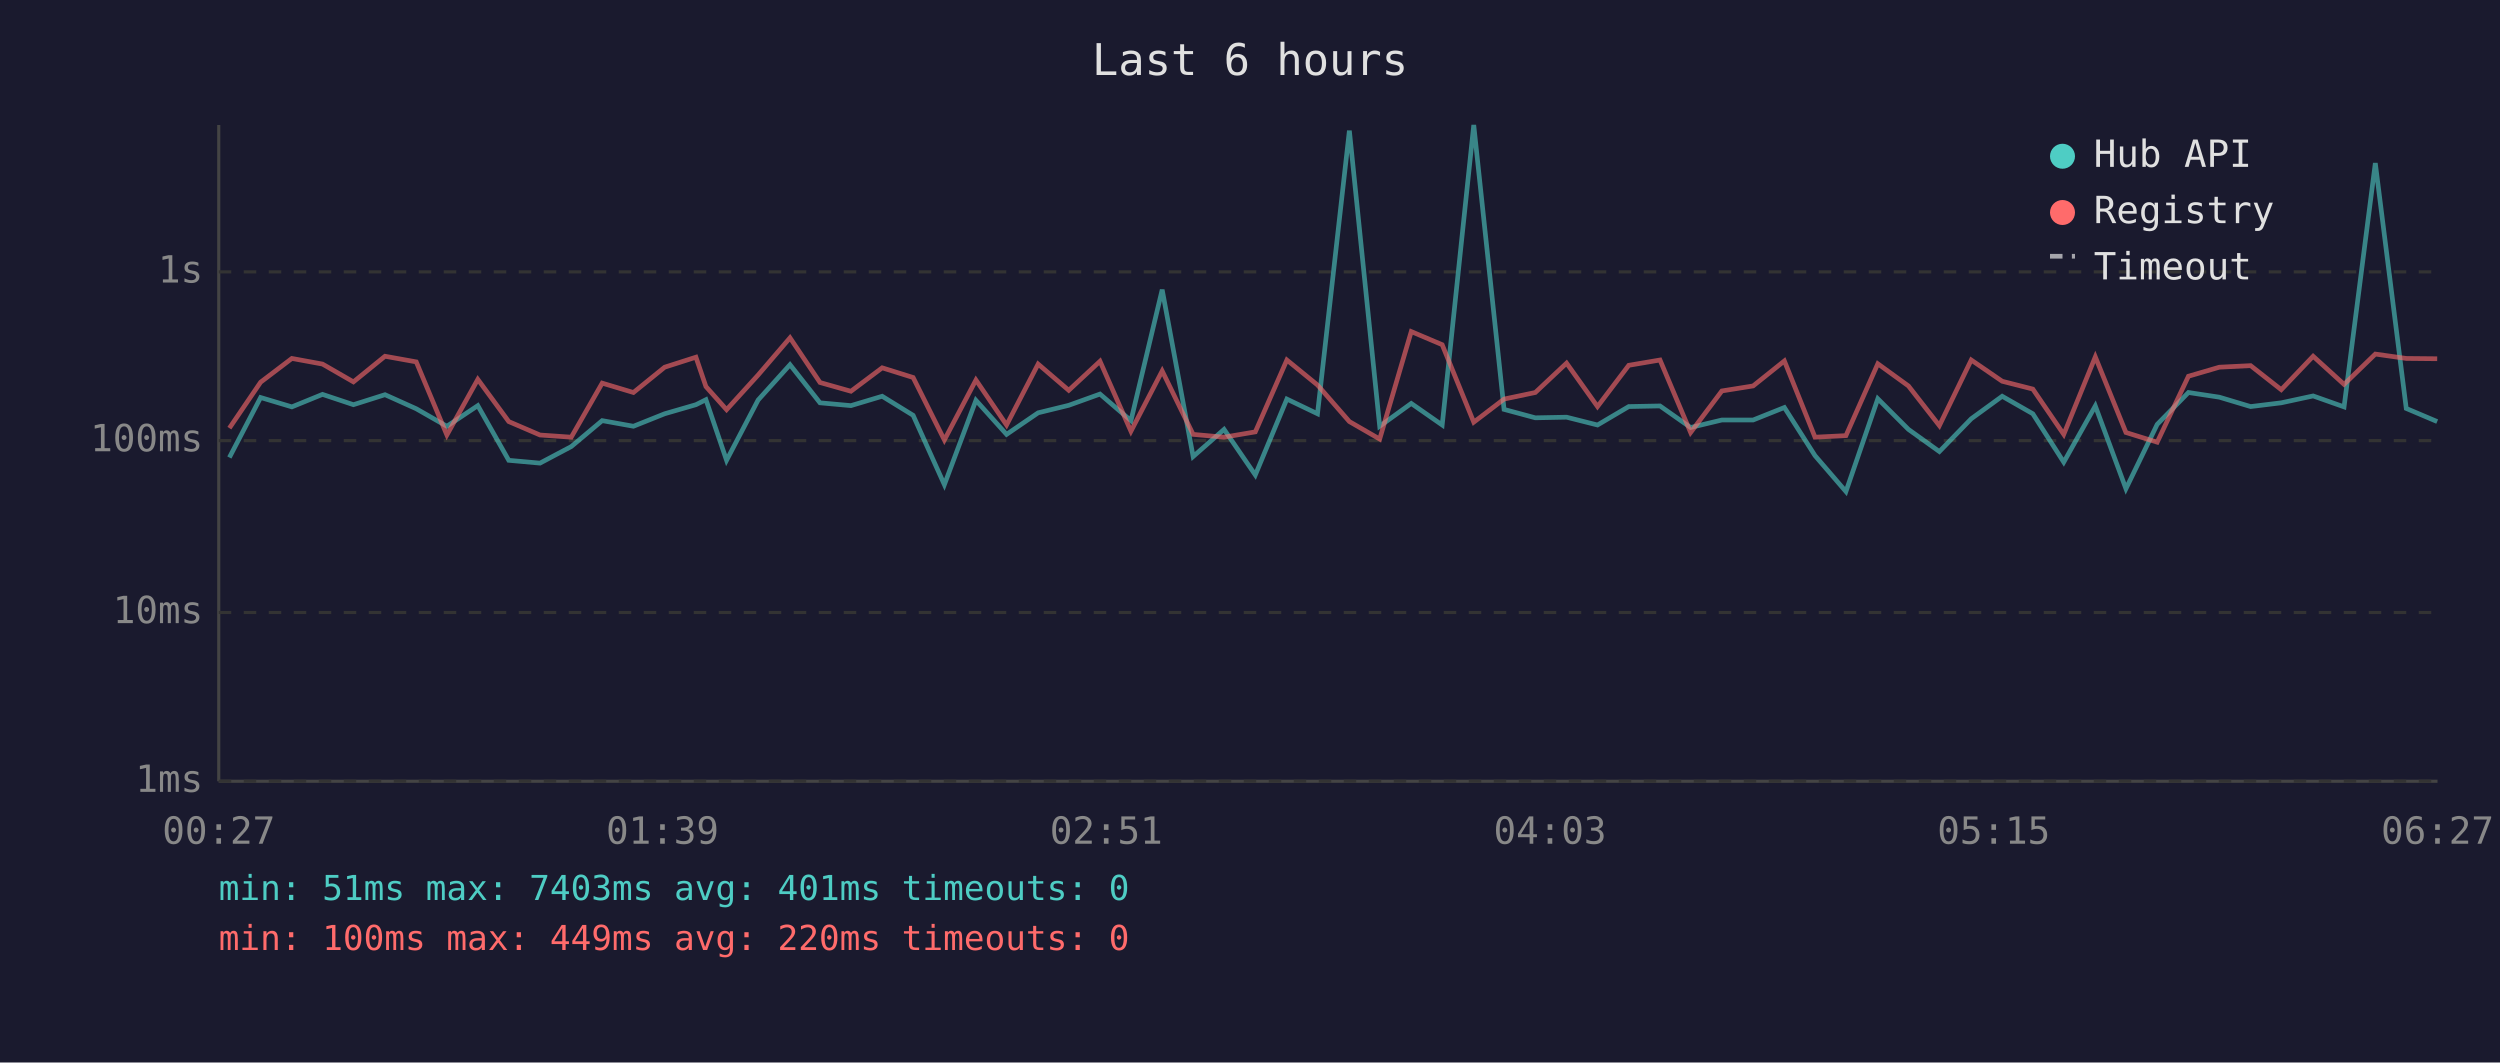
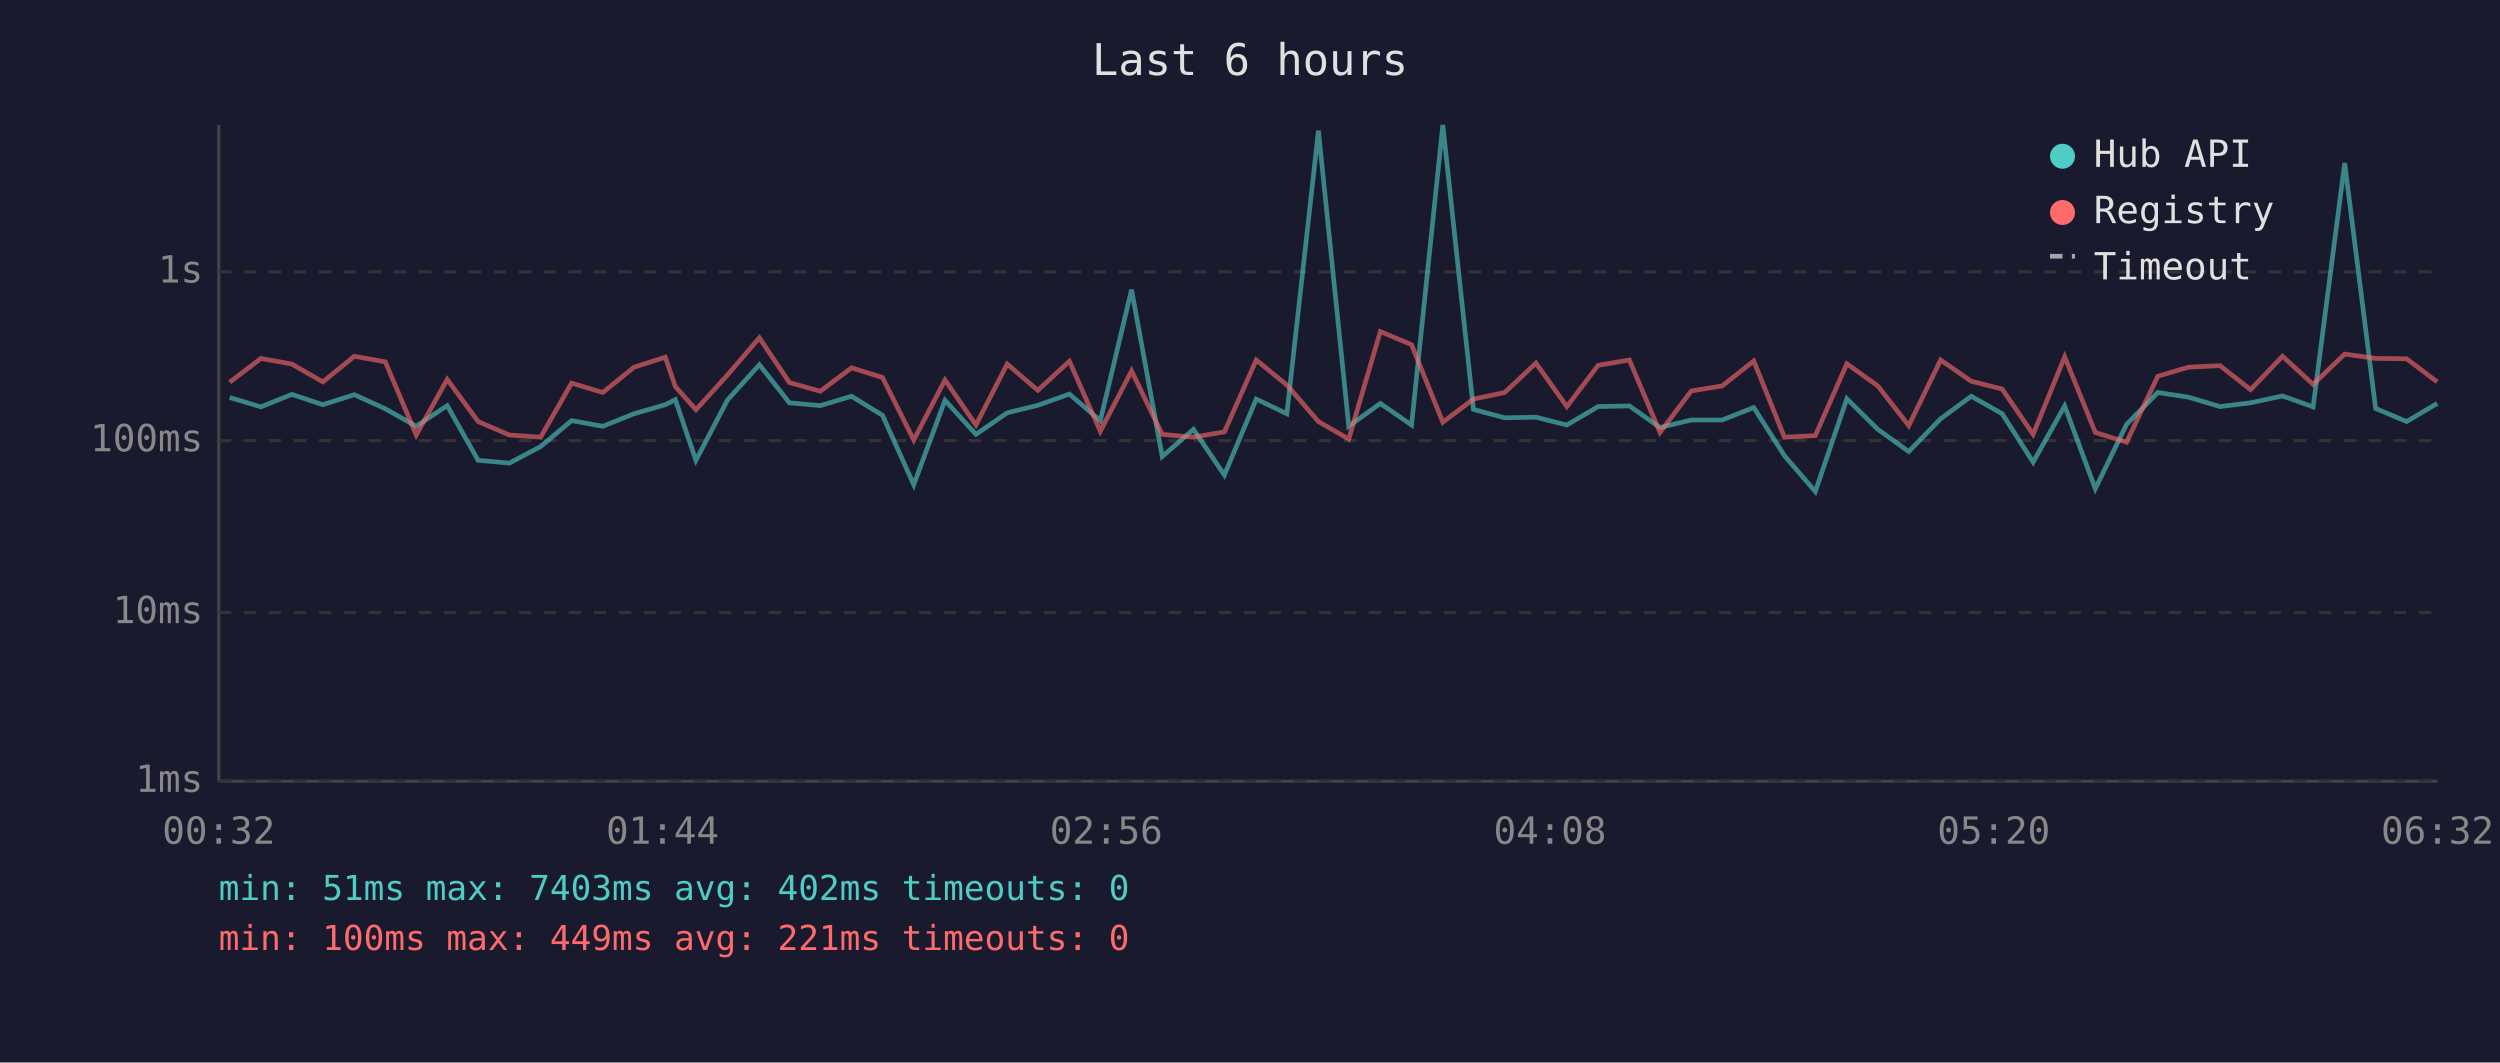
<svg xmlns="http://www.w3.org/2000/svg" viewBox="0 0 800 340" font-family="monospace" font-size="12">
  <rect width="800" height="340" fill="#1a1a2e" />
  <text x="400" y="24" fill="#e0e0e0" font-size="14" text-anchor="middle">Last 6 hours</text>
  <line x1="70" y1="40" x2="70" y2="250" stroke="#444" stroke-width="1" />
  <line x1="70" y1="250" x2="780" y2="250" stroke="#444" stroke-width="1" />
  <line x1="70" y1="250" x2="780" y2="250" stroke="#333" stroke-width="1" stroke-dasharray="4" />
  <text x="65" y="250" fill="#888" text-anchor="end" dominant-baseline="middle">1ms</text>
  <line x1="70" y1="196" x2="780" y2="196" stroke="#333" stroke-width="1" stroke-dasharray="4" />
  <text x="65" y="196" fill="#888" text-anchor="end" dominant-baseline="middle">10ms</text>
  <line x1="70" y1="141" x2="780" y2="141" stroke="#333" stroke-width="1" stroke-dasharray="4" />
  <text x="65" y="141" fill="#888" text-anchor="end" dominant-baseline="middle">100ms</text>
  <line x1="70" y1="87" x2="780" y2="87" stroke="#333" stroke-width="1" stroke-dasharray="4" />
  <text x="65" y="87" fill="#888" text-anchor="end" dominant-baseline="middle">1s</text>
-   <text x="70" y="270" fill="#888" text-anchor="middle">00:27</text>
-   <text x="212" y="270" fill="#888" text-anchor="middle">01:39</text>
-   <text x="354" y="270" fill="#888" text-anchor="middle">02:51</text>
-   <text x="496" y="270" fill="#888" text-anchor="middle">04:03</text>
-   <text x="638" y="270" fill="#888" text-anchor="middle">05:15</text>
-   <text x="780" y="270" fill="#888" text-anchor="middle">06:27</text>
-   <polyline points="73.4,146.4 83.4,127.2 93.4,130.2 103.2,126.2 113.1,129.5 123.2,126.3 133.2,130.8 143.0,136.4 152.9,129.8 162.8,147.3 172.8,148.2 182.8,142.9 192.7,134.6 202.7,136.4 212.7,132.4 222.7,129.5 225.9,127.9 232.5,147.3 242.6,128.0 252.8,116.7 262.4,128.9 272.3,129.8 282.3,126.8 292.2,132.9 302.2,155.1 312.3,128.1 322.1,139.0 332.2,132.1 342.0,129.7 352.0,126.1 361.9,134.6 371.9,92.7 381.8,146.1 391.7,137.4 401.7,152.0 411.8,127.7 421.6,132.4 431.8,41.8 441.5,136.4 451.6,129.1 461.5,136.0 471.6,40.0 481.3,131.0 491.3,133.7 501.3,133.5 511.2,136.0 521.2,130.1 531.2,129.9 541.0,136.8 551.0,134.4 561.0,134.4 571.0,130.4 580.8,145.8 590.7,157.3 600.9,127.6 610.7,137.4 620.6,144.5 630.8,134.0 640.7,126.8 650.5,132.4 660.4,147.9 670.5,129.9 680.3,156.4 690.3,135.8 700.3,125.6 710.2,127.1 720.2,130.1 730.0,128.9 740.2,126.7 750.1,130.2 760.1,52.2 770.0,130.7 779.9,134.9" fill="none" stroke="#4ecdc4" stroke-width="1.5" opacity="0.6" />
-   <polyline points="73.4,137.0 83.4,122.3 93.4,114.7 103.2,116.5 113.1,122.2 123.2,114.0 133.2,115.8 143.0,139.2 152.9,121.4 162.8,134.9 172.8,139.2 182.8,139.9 192.7,122.6 202.7,125.6 212.7,117.5 222.7,114.3 225.9,123.7 232.5,131.1 242.6,120.0 252.8,108.1 262.4,122.4 272.3,125.2 282.3,117.7 292.2,120.8 302.2,140.8 312.3,121.6 322.1,136.0 332.2,116.5 342.0,124.9 352.0,115.6 361.9,138.0 371.9,118.7 381.8,139.0 391.7,139.9 401.7,138.2 411.8,115.2 421.6,123.2 431.8,134.9 441.5,140.5 451.6,106.1 461.5,110.3 471.6,135.1 481.3,127.7 491.3,125.6 501.3,116.2 511.2,130.1 521.2,116.9 531.2,115.2 541.0,138.4 551.0,125.1 561.0,123.5 571.0,115.5 580.8,139.9 590.7,139.4 600.9,116.4 610.7,123.5 620.6,136.2 630.8,115.2 640.7,122.0 650.5,124.5 660.4,139.0 670.5,114.2 680.3,138.4 690.3,141.5 700.3,120.4 710.2,117.5 720.2,117.0 730.0,124.7 740.2,114.0 750.1,123.0 760.1,113.3 770.0,114.7 779.9,114.8" fill="none" stroke="#ff6b6b" stroke-width="1.5" opacity="0.6" />
+   <text x="70" y="270" fill="#888" text-anchor="middle">00:32</text>
+   <text x="212" y="270" fill="#888" text-anchor="middle">01:44</text>
+   <text x="354" y="270" fill="#888" text-anchor="middle">02:56</text>
+   <text x="496" y="270" fill="#888" text-anchor="middle">04:08</text>
+   <text x="638" y="270" fill="#888" text-anchor="middle">05:20</text>
+   <text x="780" y="270" fill="#888" text-anchor="middle">06:32</text>
+   <polyline points="73.5,127.2 83.5,130.2 93.4,126.2 103.3,129.5 113.4,126.3 123.3,130.8 133.2,136.4 143.1,129.8 153.0,147.3 163.0,148.2 173.0,142.9 182.9,134.6 192.9,136.4 202.9,132.4 212.9,129.5 216.1,127.9 222.7,147.3 232.8,128.0 243.0,116.7 252.6,128.9 262.5,129.8 272.5,126.8 282.4,132.9 292.4,155.1 302.4,128.1 312.3,139.0 322.3,132.1 332.1,129.7 342.2,126.1 352.1,134.6 362.1,92.7 371.9,146.1 381.9,137.4 391.8,152.0 402.0,127.7 411.8,132.4 421.9,41.8 431.6,136.4 441.7,129.1 451.7,136.0 461.7,40.0 471.5,131.0 481.5,133.7 491.5,133.5 501.4,136.0 511.4,130.1 521.4,129.9 531.2,136.8 541.2,134.4 551.1,134.4 561.2,130.4 571.0,145.8 580.9,157.3 591.0,127.6 600.9,137.4 610.8,144.5 621.0,134.0 630.8,126.8 640.7,132.4 650.6,147.9 660.7,129.9 670.5,156.4 680.5,135.8 690.5,125.6 700.3,127.1 710.4,130.1 720.2,128.9 730.4,126.7 740.2,130.2 750.3,52.2 760.2,130.7 770.1,134.9 779.9,129.1" fill="none" stroke="#4ecdc4" stroke-width="1.5" opacity="0.6" />
+   <polyline points="73.5,122.3 83.5,114.7 93.4,116.5 103.3,122.2 113.4,114.0 123.3,115.8 133.2,139.2 143.1,121.4 153.0,134.9 163.0,139.2 173.0,139.9 182.9,122.6 192.9,125.6 202.9,117.5 212.9,114.3 216.1,123.7 222.7,131.1 232.8,120.0 243.0,108.1 252.6,122.4 262.5,125.2 272.5,117.7 282.4,120.8 292.4,140.8 302.4,121.6 312.3,136.0 322.3,116.5 332.1,124.9 342.2,115.6 352.1,138.0 362.1,118.7 371.9,139.0 381.9,139.9 391.8,138.2 402.0,115.2 411.8,123.2 421.9,134.9 431.6,140.5 441.7,106.1 451.7,110.3 461.7,135.1 471.5,127.7 481.5,125.6 491.5,116.2 501.4,130.1 511.4,116.9 521.4,115.2 531.2,138.4 541.2,125.1 551.1,123.5 561.2,115.5 571.0,139.9 580.9,139.4 591.0,116.4 600.9,123.5 610.8,136.2 621.0,115.2 630.8,122.0 640.7,124.5 650.6,139.0 660.7,114.2 670.5,138.4 680.5,141.5 690.5,120.4 700.3,117.5 710.4,117.0 720.2,124.7 730.4,114.0 740.2,123.0 750.3,113.3 760.2,114.7 770.1,114.8 779.9,122.2" fill="none" stroke="#ff6b6b" stroke-width="1.5" opacity="0.6" />
  <circle cx="660" cy="50" r="4" fill="#4ecdc4" />
  <text x="670" y="50" fill="#e0e0e0" dominant-baseline="middle">Hub API</text>
  <circle cx="660" cy="68" r="4" fill="#ff6b6b" />
  <text x="670" y="68" fill="#e0e0e0" dominant-baseline="middle">Registry</text>
  <line x1="656" y1="82" x2="664" y2="82" stroke="#e0e0e0" stroke-width="1.5" stroke-dasharray="4,3" opacity="0.7" />
  <text x="670" y="86" fill="#e0e0e0" dominant-baseline="middle">Timeout</text>
-   <text x="70" y="288" fill="#4ecdc4" font-size="11">min: 51ms  max: 7403ms  avg: 401ms  timeouts: 0</text>
-   <text x="70" y="304" fill="#ff6b6b" font-size="11">min: 100ms  max: 449ms  avg: 220ms  timeouts: 0</text>
+   <text x="70" y="288" fill="#4ecdc4" font-size="11">min: 51ms  max: 7403ms  avg: 402ms  timeouts: 0</text>
+   <text x="70" y="304" fill="#ff6b6b" font-size="11">min: 100ms  max: 449ms  avg: 221ms  timeouts: 0</text>
</svg>
